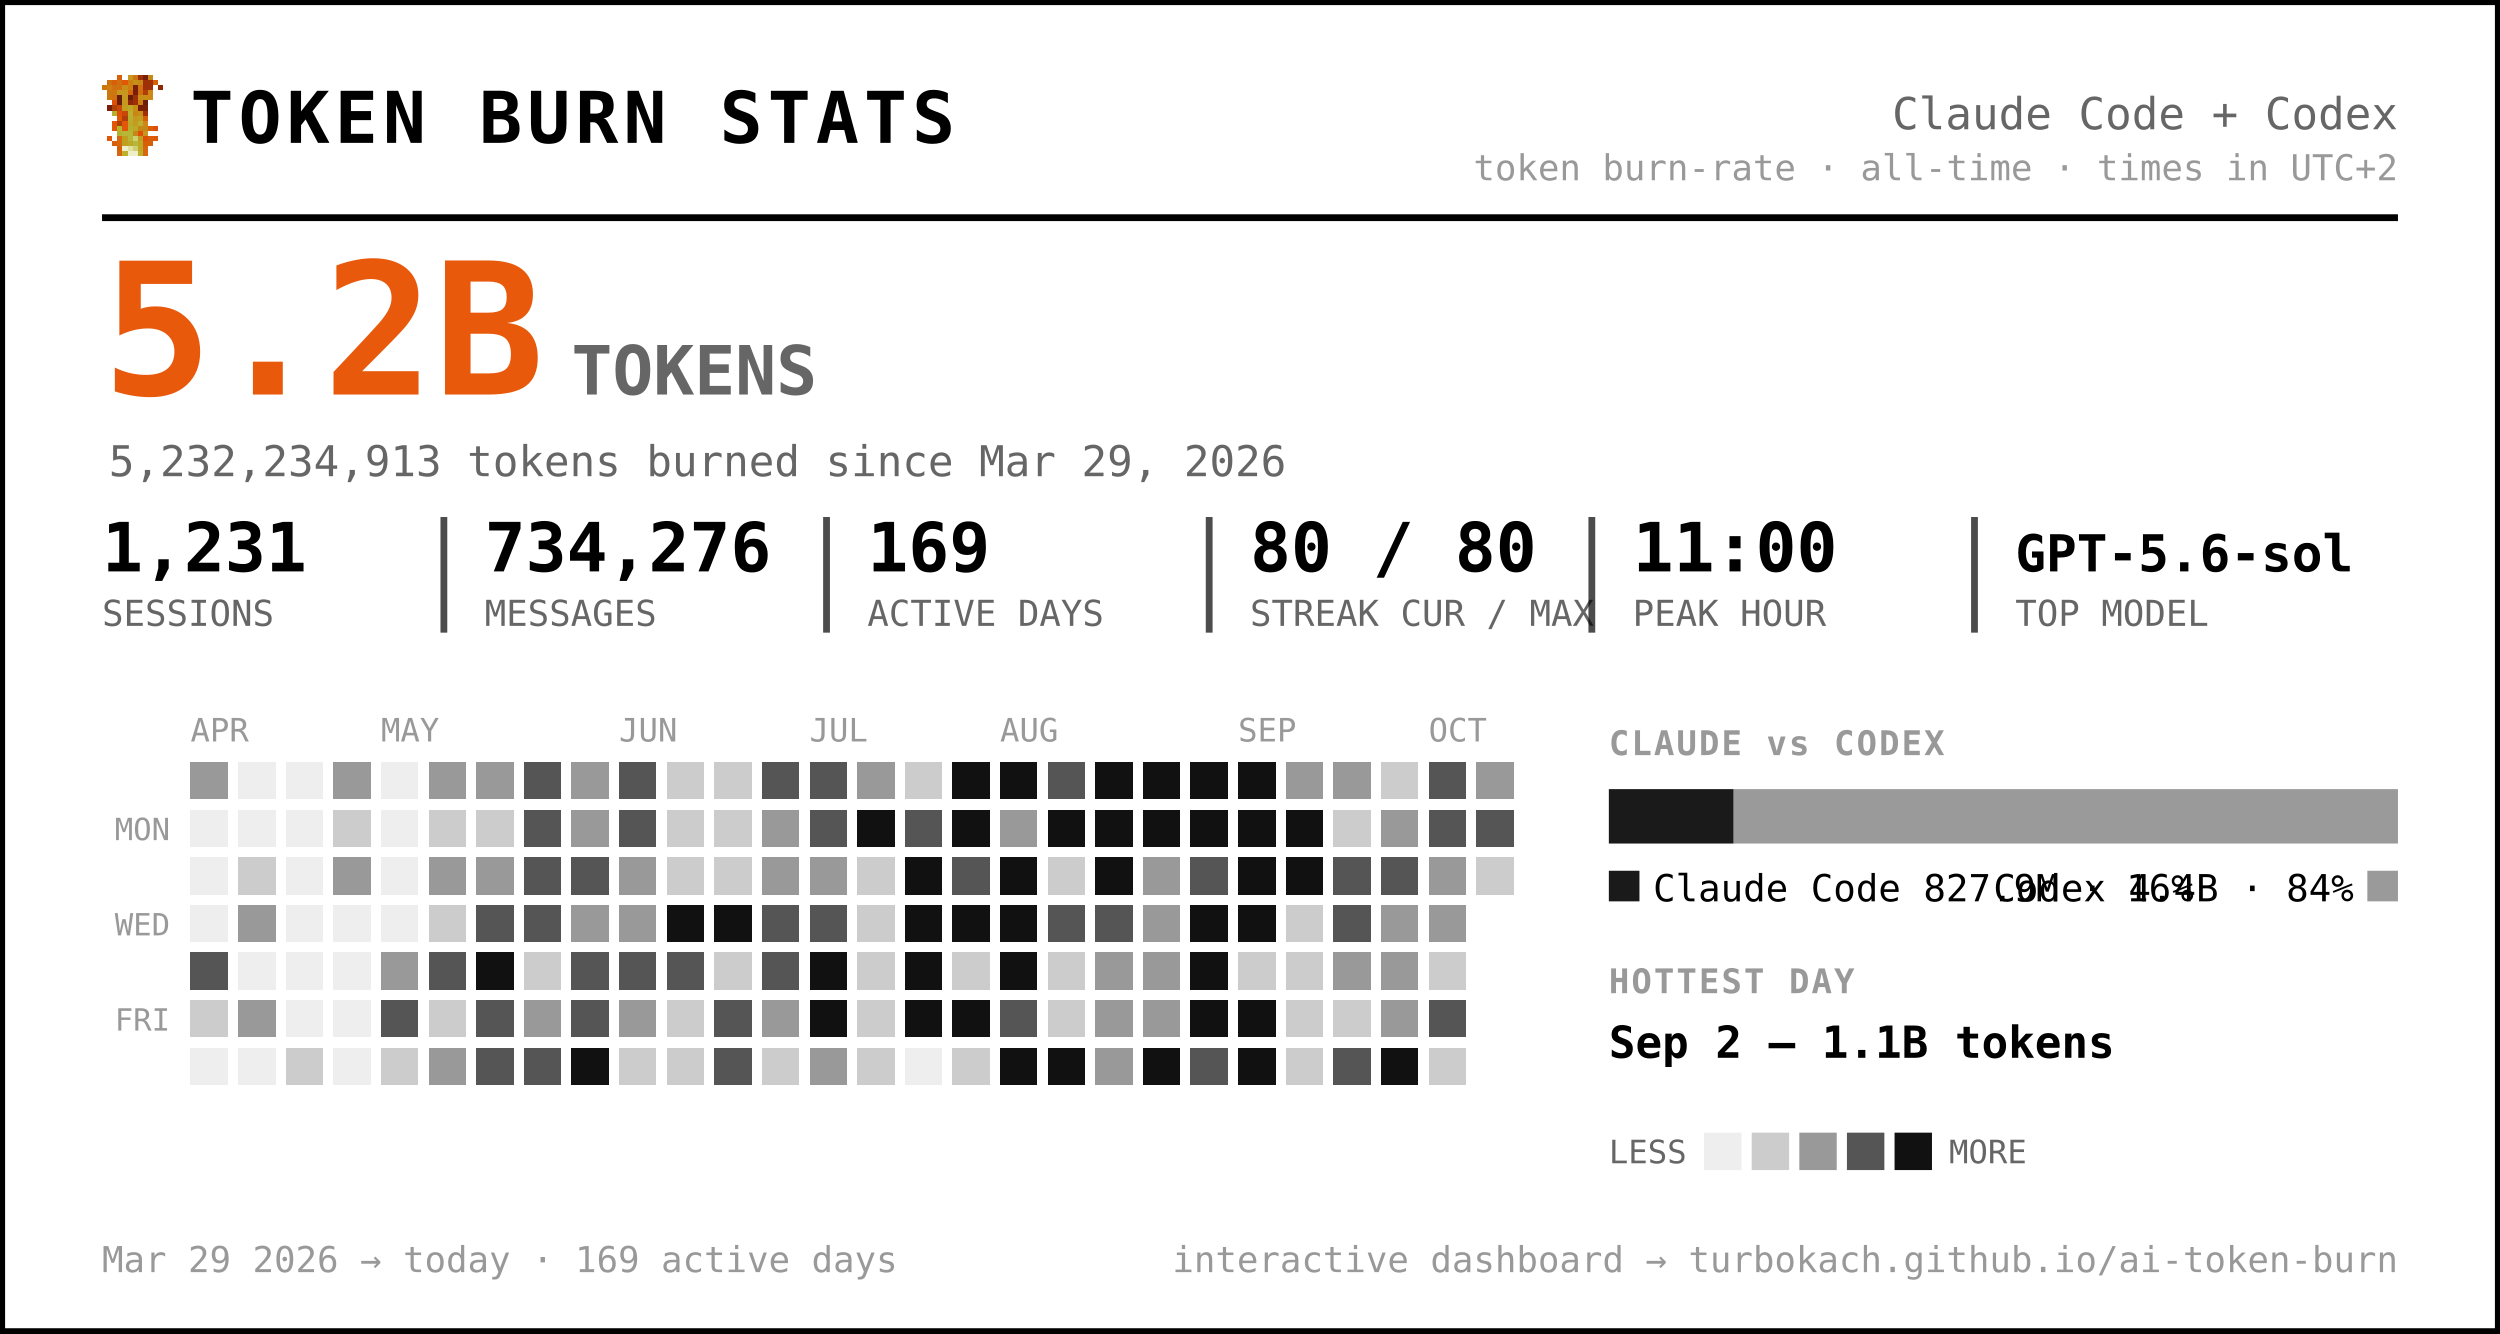
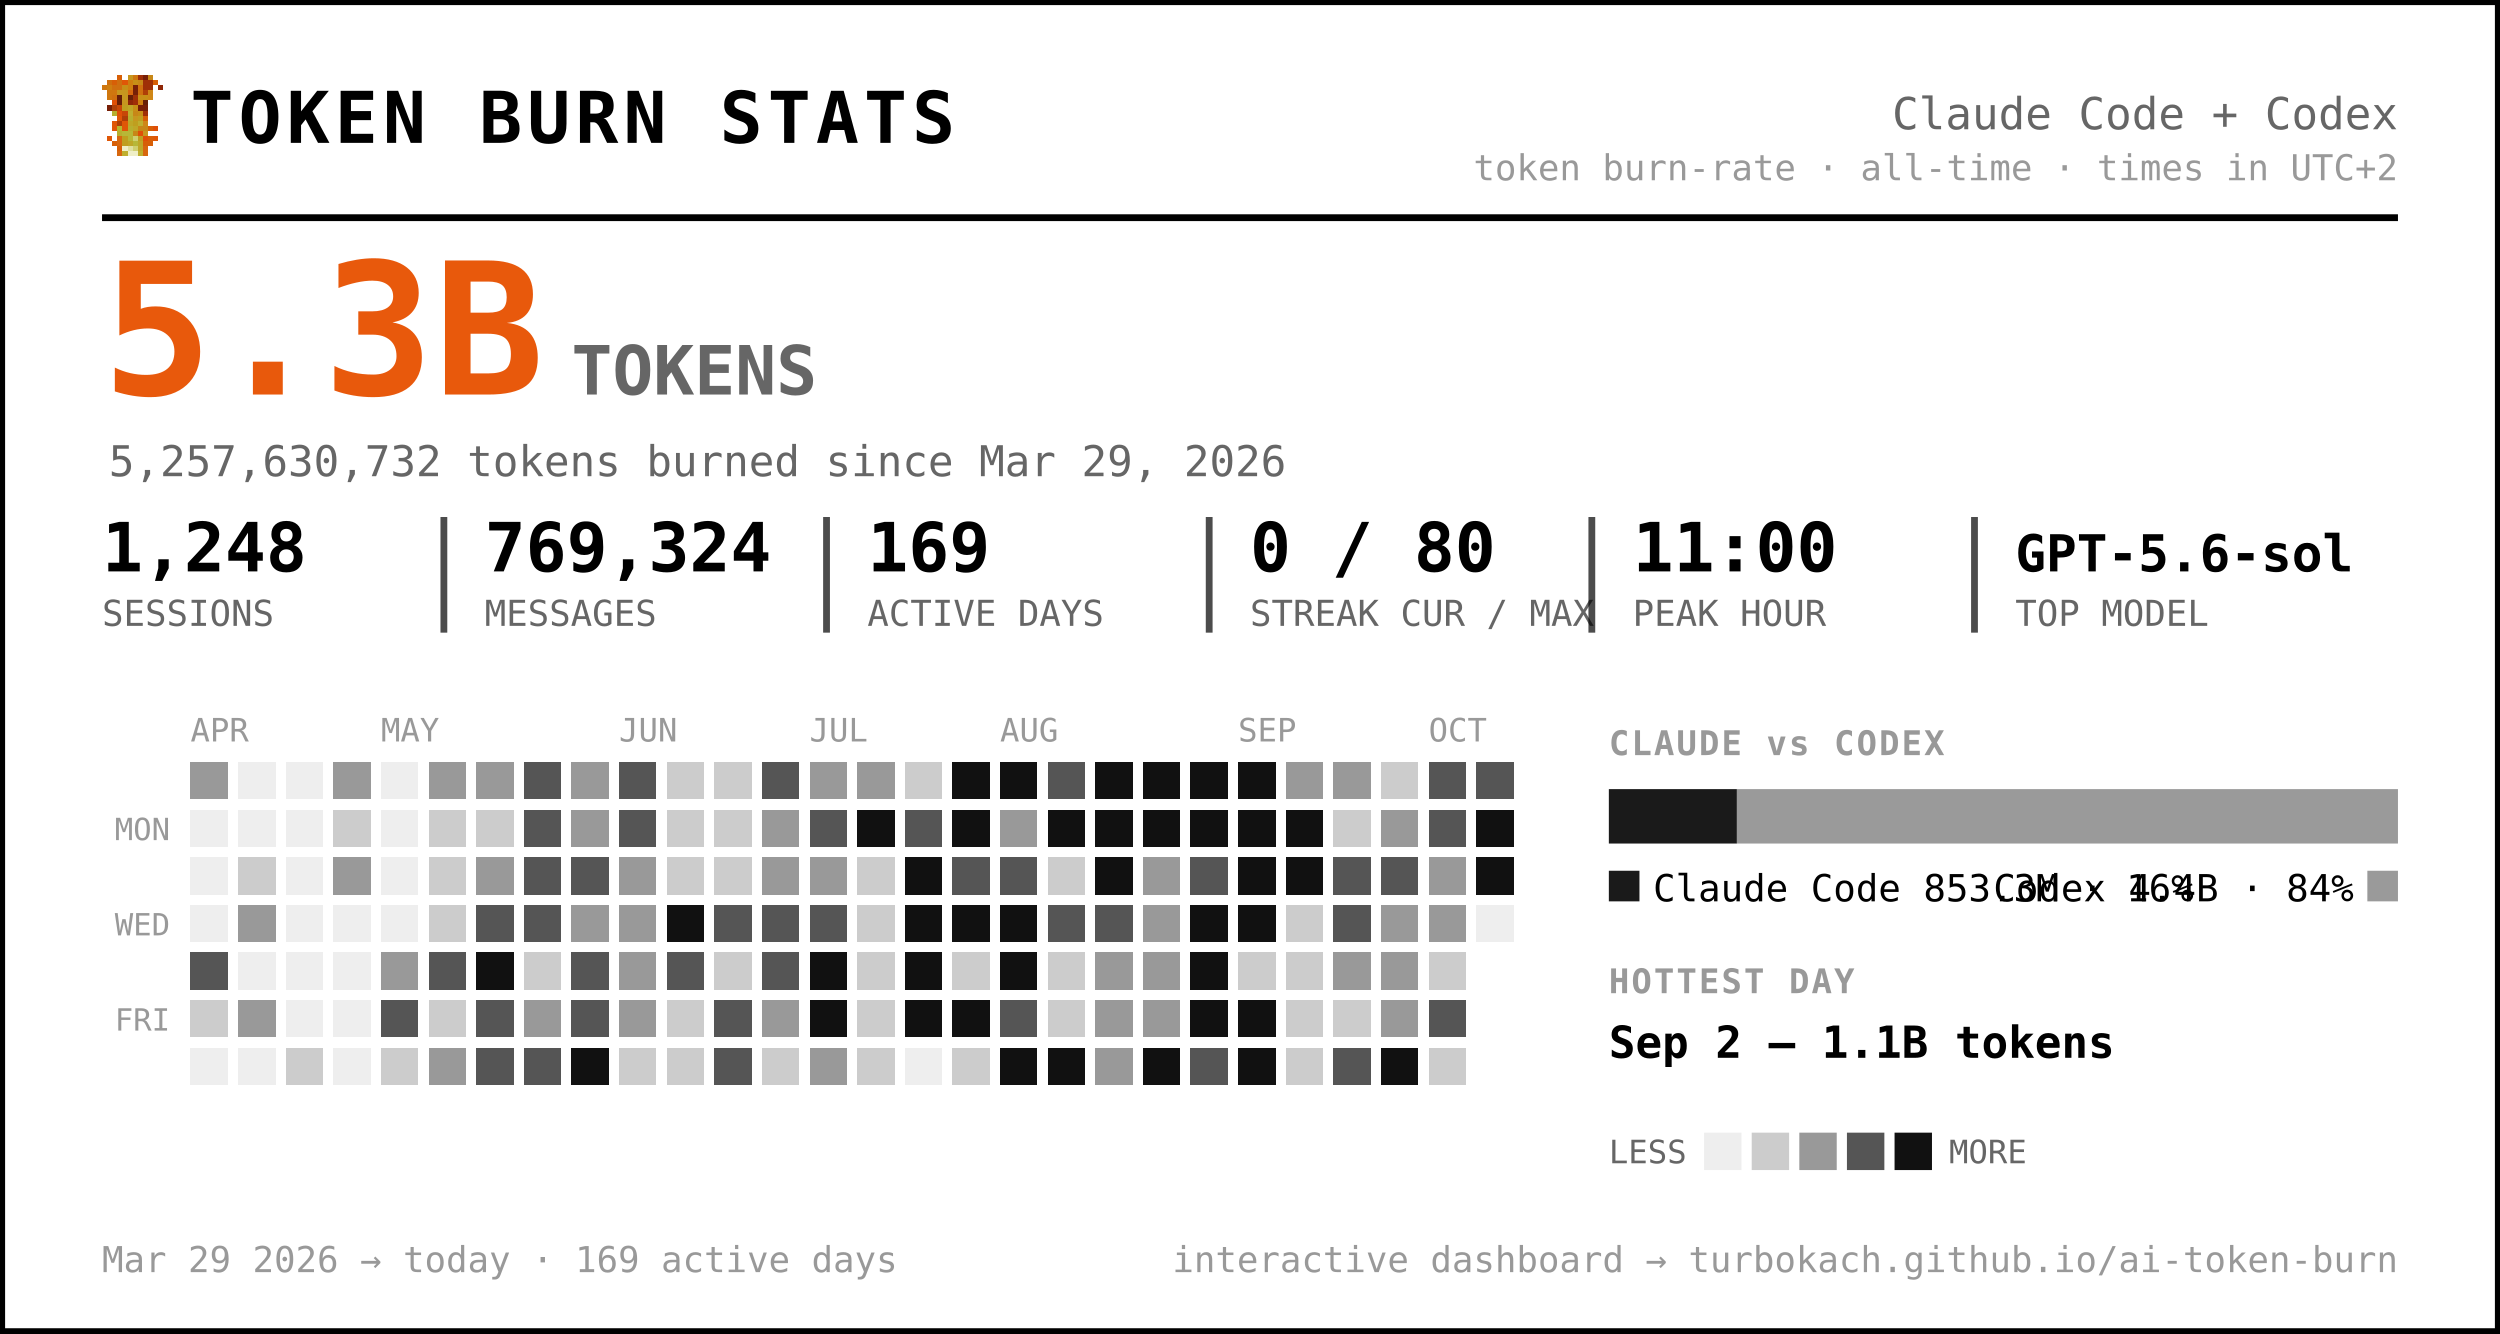
<svg xmlns="http://www.w3.org/2000/svg" width="735" height="392" viewBox="0 0 735 392" font-family="ui-monospace, 'SF Mono', 'Cascadia Code', Menlo, Consolas, monospace" role="img" aria-label="Token burn — Claude Code + Codex">
  <rect x="0.5" y="0.5" width="734" height="391" rx="0" fill="#ffffff" stroke="#000000" stroke-width="2" />
  <g transform="translate(30,22) scale(1.5)" shape-rendering="crispEdges">
    <rect x="3" y="0" width="1" height="1" fill="#d75f07" />
    <rect x="5" y="0" width="1" height="1" fill="#c7971f" />
    <rect x="6" y="0" width="1" height="1" fill="#cf770f" />
    <rect x="7" y="0" width="1" height="1" fill="#9f2f07" />
    <rect x="8" y="0" width="1" height="1" fill="#771f07" />
    <rect x="9" y="0" width="1" height="1" fill="#c78717" />
    <rect x="1" y="1" width="1" height="1" fill="#cf6f0f" />
    <rect x="2" y="1" width="1" height="1" fill="#d75f07" />
    <rect x="3" y="1" width="1" height="1" fill="#cf6f0f" />
    <rect x="4" y="1" width="1" height="1" fill="#df5707" />
    <rect x="5" y="1" width="1" height="1" fill="#cf7f0f" />
    <rect x="6" y="1" width="1" height="1" fill="#c78f17" />
    <rect x="7" y="1" width="1" height="1" fill="#c78717" />
    <rect x="8" y="1" width="1" height="1" fill="#9f2f07" />
    <rect x="9" y="1" width="1" height="1" fill="#9f2f07" />
    <rect x="10" y="1" width="1" height="1" fill="#d75f07" />
    <rect x="0" y="2" width="1" height="1" fill="#cf770f" />
    <rect x="1" y="2" width="1" height="1" fill="#cf7f0f" />
    <rect x="2" y="2" width="1" height="1" fill="#cf6f0f" />
    <rect x="3" y="2" width="1" height="1" fill="#cf6f0f" />
    <rect x="4" y="2" width="1" height="1" fill="#c78f17" />
    <rect x="5" y="2" width="1" height="1" fill="#cf7f0f" />
    <rect x="6" y="2" width="1" height="1" fill="#771f07" />
    <rect x="7" y="2" width="1" height="1" fill="#cf6f0f" />
    <rect x="8" y="2" width="1" height="1" fill="#9f2f07" />
    <rect x="9" y="2" width="1" height="1" fill="#9f2f07" />
    <rect x="11" y="2" width="1" height="1" fill="#8f2707" />
    <rect x="1" y="3" width="1" height="1" fill="#cf770f" />
    <rect x="2" y="3" width="1" height="1" fill="#cf770f" />
    <rect x="3" y="3" width="1" height="1" fill="#c7971f" />
    <rect x="4" y="3" width="1" height="1" fill="#c7971f" />
    <rect x="5" y="3" width="1" height="1" fill="#d7670f" />
    <rect x="6" y="3" width="1" height="1" fill="#771f07" />
    <rect x="7" y="3" width="1" height="1" fill="#cf6f0f" />
    <rect x="8" y="3" width="1" height="1" fill="#af3f07" />
    <rect x="9" y="3" width="1" height="1" fill="#cf8717" />
    <rect x="1" y="4" width="1" height="1" fill="#cf770f" />
    <rect x="2" y="4" width="1" height="1" fill="#cf6f0f" />
    <rect x="3" y="4" width="1" height="1" fill="#671f07" />
    <rect x="4" y="4" width="1" height="1" fill="#c7971f" />
    <rect x="5" y="4" width="1" height="1" fill="#671f07" />
    <rect x="6" y="4" width="1" height="1" fill="#9f2f07" />
    <rect x="7" y="4" width="1" height="1" fill="#c78f17" />
    <rect x="8" y="4" width="1" height="1" fill="#c78f17" />
    <rect x="9" y="4" width="1" height="1" fill="#cf8717" />
    <rect x="2" y="5" width="1" height="1" fill="#df4f07" />
    <rect x="3" y="5" width="1" height="1" fill="#671f07" />
    <rect x="4" y="5" width="1" height="1" fill="#c7971f" />
    <rect x="5" y="5" width="1" height="1" fill="#8f2707" />
    <rect x="6" y="5" width="1" height="1" fill="#9f2f07" />
    <rect x="7" y="5" width="1" height="1" fill="#cf7f0f" />
    <rect x="8" y="5" width="1" height="1" fill="#671f07" />
    <rect x="1" y="6" width="1" height="1" fill="#771f07" />
    <rect x="2" y="6" width="1" height="1" fill="#af3f07" />
    <rect x="3" y="6" width="1" height="1" fill="#c74707" />
    <rect x="4" y="6" width="1" height="1" fill="#bf9f1f" />
    <rect x="5" y="6" width="1" height="1" fill="#bfa727" />
    <rect x="6" y="6" width="1" height="1" fill="#c78f17" />
    <rect x="7" y="6" width="1" height="1" fill="#771f07" />
    <rect x="8" y="6" width="1" height="1" fill="#771f07" />
    <rect x="2" y="7" width="1" height="1" fill="#b7af2f" />
    <rect x="3" y="7" width="1" height="1" fill="#df4f07" />
    <rect x="4" y="7" width="1" height="1" fill="#c74707" />
    <rect x="5" y="7" width="1" height="1" fill="#bfaf2f" />
    <rect x="6" y="7" width="1" height="1" fill="#c78717" />
    <rect x="7" y="7" width="1" height="1" fill="#c78f17" />
    <rect x="8" y="7" width="1" height="1" fill="#9f2f07" />
    <rect x="3" y="8" width="1" height="1" fill="#df5707" />
    <rect x="4" y="8" width="1" height="1" fill="#af3f07" />
    <rect x="5" y="8" width="1" height="1" fill="#b7af2f" />
    <rect x="6" y="8" width="1" height="1" fill="#c7971f" />
    <rect x="7" y="8" width="1" height="1" fill="#bf9f1f" />
    <rect x="8" y="8" width="1" height="1" fill="#d75f07" />
    <rect x="2" y="9" width="1" height="1" fill="#df5707" />
    <rect x="3" y="9" width="1" height="1" fill="#af3f07" />
    <rect x="4" y="9" width="1" height="1" fill="#df5707" />
    <rect x="5" y="9" width="1" height="1" fill="#bfa727" />
    <rect x="6" y="9" width="1" height="1" fill="#bf9f1f" />
    <rect x="7" y="9" width="1" height="1" fill="#bfaf2f" />
    <rect x="8" y="9" width="1" height="1" fill="#cf8717" />
    <rect x="2" y="10" width="1" height="1" fill="#df5707" />
    <rect x="3" y="10" width="1" height="1" fill="#b7b72f" />
    <rect x="4" y="10" width="1" height="1" fill="#df5707" />
    <rect x="5" y="10" width="1" height="1" fill="#b7af2f" />
    <rect x="6" y="10" width="1" height="1" fill="#bfa727" />
    <rect x="7" y="10" width="1" height="1" fill="#c78717" />
    <rect x="8" y="10" width="1" height="1" fill="#c78717" />
    <rect x="9" y="10" width="1" height="1" fill="#d75f07" />
    <rect x="10" y="10" width="1" height="1" fill="#df4f07" />
    <rect x="3" y="11" width="1" height="1" fill="#b7af2f" />
    <rect x="4" y="11" width="1" height="1" fill="#b7b737" />
    <rect x="5" y="11" width="1" height="1" fill="#b7b737" />
    <rect x="6" y="11" width="1" height="1" fill="#c78717" />
    <rect x="7" y="11" width="1" height="1" fill="#df4f07" />
    <rect x="8" y="11" width="1" height="1" fill="#c7971f" />
    <rect x="1" y="12" width="1" height="1" fill="#df5707" />
    <rect x="3" y="12" width="1" height="1" fill="#d7670f" />
    <rect x="4" y="12" width="1" height="1" fill="#bf9f1f" />
    <rect x="5" y="12" width="1" height="1" fill="#b7b737" />
    <rect x="6" y="12" width="1" height="1" fill="#cfcf6f" />
    <rect x="7" y="12" width="1" height="1" fill="#bf9f1f" />
    <rect x="8" y="12" width="1" height="1" fill="#df4f07" />
    <rect x="9" y="12" width="1" height="1" fill="#d75f07" />
    <rect x="10" y="12" width="1" height="1" fill="#df5707" />
    <rect x="2" y="13" width="1" height="1" fill="#d75f07" />
    <rect x="3" y="13" width="1" height="1" fill="#d7670f" />
    <rect x="4" y="13" width="1" height="1" fill="#bf9f1f" />
    <rect x="5" y="13" width="1" height="1" fill="#bfa727" />
    <rect x="6" y="13" width="1" height="1" fill="#b7b737" />
    <rect x="7" y="13" width="1" height="1" fill="#bfa727" />
    <rect x="8" y="13" width="1" height="1" fill="#d75f07" />
    <rect x="9" y="13" width="1" height="1" fill="#d75f07" />
    <rect x="3" y="14" width="1" height="1" fill="#d75f07" />
    <rect x="4" y="14" width="1" height="1" fill="#efefc7" />
    <rect x="5" y="14" width="1" height="1" fill="#dfdf9f" />
    <rect x="6" y="14" width="1" height="1" fill="#cfcf6f" />
    <rect x="7" y="14" width="1" height="1" fill="#bfa727" />
    <rect x="8" y="14" width="1" height="1" fill="#d7670f" />
    <rect x="3" y="15" width="1" height="1" fill="#d7670f" />
    <rect x="4" y="15" width="1" height="1" fill="#bfaf2f" />
    <rect x="5" y="15" width="1" height="1" fill="#efefc7" />
    <rect x="6" y="15" width="1" height="1" fill="#efefc7" />
    <rect x="7" y="15" width="1" height="1" fill="#bfaf2f" />
    <rect x="8" y="15" width="1" height="1" fill="#d7670f" />
  </g>
  <text x="56.0" y="42.0" font-size="21" fill="#000000" font-weight="800" letter-spacing="1.5">TOKEN BURN STATS</text>
  <text x="705.0" y="38.0" font-size="13" fill="#666666" text-anchor="end">Claude Code + Codex</text>
  <text x="705.0" y="53.0" font-size="10.5" fill="#999999" text-anchor="end">token burn-rate · all-time · times in UTC+2</text>
  <line x1="30" y1="64" x2="705" y2="64" stroke="#000000" stroke-width="2" />
-   <text x="30.0" y="116.0" font-size="54" fill="#e8590c" font-weight="800">5.2B</text>
+   <text x="30.0" y="116.0" font-size="54" fill="#e8590c" font-weight="800">5.3B</text>
  <text x="168.0" y="116.0" font-size="20" fill="#666666" font-weight="600">TOKENS</text>
-   <text x="32.0" y="140.0" font-size="12.5" fill="#666666">5,232,234,913 tokens burned since Mar 29, 2026</text>
-   <text x="30.0" y="168.0" font-size="20" fill="#000000" font-weight="700">1,231</text>
+   <text x="32.0" y="140.0" font-size="12.5" fill="#666666">5,257,630,732 tokens burned since Mar 29, 2026</text>
+   <text x="30.0" y="168.0" font-size="20" fill="#000000" font-weight="700">1,248</text>
  <text x="30.0" y="184.0" font-size="10.5" fill="#666666">SESSIONS</text>
-   <text x="142.5" y="168.0" font-size="20" fill="#000000" font-weight="700">734,276</text>
+   <text x="142.5" y="168.0" font-size="20" fill="#000000" font-weight="700">769,324</text>
  <text x="142.5" y="184.0" font-size="10.5" fill="#666666">MESSAGES</text>
  <line x1="130.5" y1="152" x2="130.5" y2="186" stroke="#000000" stroke-width="2" opacity="0.7" />
  <text x="255.0" y="168.0" font-size="20" fill="#000000" font-weight="700">169</text>
  <text x="255.0" y="184.0" font-size="10.5" fill="#666666">ACTIVE DAYS</text>
  <line x1="243.0" y1="152" x2="243.0" y2="186" stroke="#000000" stroke-width="2" opacity="0.7" />
-   <text x="367.5" y="168.0" font-size="20" fill="#000000" font-weight="700">80 / 80</text>
+   <text x="367.5" y="168.0" font-size="20" fill="#000000" font-weight="700">0 / 80</text>
  <text x="367.5" y="184.0" font-size="10.5" fill="#666666">STREAK CUR / MAX</text>
  <line x1="355.5" y1="152" x2="355.5" y2="186" stroke="#000000" stroke-width="2" opacity="0.7" />
  <text x="480.0" y="168.0" font-size="20" fill="#000000" font-weight="700">11:00</text>
  <text x="480.0" y="184.0" font-size="10.5" fill="#666666">PEAK HOUR</text>
  <line x1="468.0" y1="152" x2="468.0" y2="186" stroke="#000000" stroke-width="2" opacity="0.7" />
  <text x="592.5" y="168.0" font-size="15" fill="#000000" font-weight="700">GPT-5.6-sol</text>
  <text x="592.5" y="184.0" font-size="10.5" fill="#666666">TOP MODEL</text>
  <line x1="580.5" y1="152" x2="580.5" y2="186" stroke="#000000" stroke-width="2" opacity="0.7" />
  <text x="56.0" y="218.0" font-size="9.5" fill="#999999">APR</text>
  <text x="112.0" y="218.0" font-size="9.5" fill="#999999">MAY</text>
  <text x="182.0" y="218.0" font-size="9.5" fill="#999999">JUN</text>
  <text x="238.0" y="218.0" font-size="9.5" fill="#999999">JUL</text>
  <text x="294.0" y="218.0" font-size="9.5" fill="#999999">AUG</text>
  <text x="364.0" y="218.0" font-size="9.5" fill="#999999">SEP</text>
  <text x="420.0" y="218.0" font-size="9.5" fill="#999999">OCT</text>
  <text x="50.0" y="247.0" font-size="9" fill="#999999" text-anchor="end">MON</text>
  <text x="50.0" y="275.0" font-size="9" fill="#999999" text-anchor="end">WED</text>
  <text x="50.0" y="303.0" font-size="9" fill="#999999" text-anchor="end">FRI</text>
  <g shape-rendering="crispEdges">
    <rect x="126" y="238" width="11" height="11" rx="0" fill="#cccccc" />
-     <rect x="126" y="252" width="11" height="11" rx="0" fill="#999999" />
+     <rect x="126" y="252" width="11" height="11" rx="0" fill="#cccccc" />
    <rect x="126" y="266" width="11" height="11" rx="0" fill="#cccccc" />
    <rect x="126" y="280" width="11" height="11" rx="0" fill="#555555" />
    <rect x="126" y="294" width="11" height="11" rx="0" fill="#cccccc" />
    <rect x="126" y="308" width="11" height="11" rx="0" fill="#999999" />
    <rect x="140" y="224" width="11" height="11" rx="0" fill="#999999" />
    <rect x="140" y="238" width="11" height="11" rx="0" fill="#cccccc" />
    <rect x="140" y="252" width="11" height="11" rx="0" fill="#999999" />
    <rect x="140" y="266" width="11" height="11" rx="0" fill="#555555" />
    <rect x="140" y="280" width="11" height="11" rx="0" fill="#111111" />
    <rect x="140" y="294" width="11" height="11" rx="0" fill="#555555" />
    <rect x="140" y="308" width="11" height="11" rx="0" fill="#555555" />
    <rect x="154" y="224" width="11" height="11" rx="0" fill="#555555" />
    <rect x="154" y="238" width="11" height="11" rx="0" fill="#555555" />
    <rect x="154" y="252" width="11" height="11" rx="0" fill="#555555" />
    <rect x="154" y="266" width="11" height="11" rx="0" fill="#555555" />
    <rect x="154" y="280" width="11" height="11" rx="0" fill="#cccccc" />
    <rect x="154" y="294" width="11" height="11" rx="0" fill="#999999" />
    <rect x="154" y="308" width="11" height="11" rx="0" fill="#555555" />
    <rect x="168" y="224" width="11" height="11" rx="0" fill="#999999" />
    <rect x="168" y="238" width="11" height="11" rx="0" fill="#999999" />
    <rect x="168" y="252" width="11" height="11" rx="0" fill="#555555" />
    <rect x="168" y="266" width="11" height="11" rx="0" fill="#999999" />
    <rect x="168" y="280" width="11" height="11" rx="0" fill="#555555" />
    <rect x="168" y="294" width="11" height="11" rx="0" fill="#555555" />
    <rect x="168" y="308" width="11" height="11" rx="0" fill="#111111" />
    <rect x="182" y="224" width="11" height="11" rx="0" fill="#555555" />
    <rect x="182" y="238" width="11" height="11" rx="0" fill="#555555" />
    <rect x="182" y="252" width="11" height="11" rx="0" fill="#999999" />
    <rect x="182" y="266" width="11" height="11" rx="0" fill="#999999" />
-     <rect x="182" y="280" width="11" height="11" rx="0" fill="#555555" />
+     <rect x="182" y="280" width="11" height="11" rx="0" fill="#999999" />
    <rect x="182" y="294" width="11" height="11" rx="0" fill="#999999" />
    <rect x="182" y="308" width="11" height="11" rx="0" fill="#cccccc" />
    <rect x="196" y="224" width="11" height="11" rx="0" fill="#cccccc" />
    <rect x="196" y="238" width="11" height="11" rx="0" fill="#cccccc" />
    <rect x="196" y="252" width="11" height="11" rx="0" fill="#cccccc" />
    <rect x="196" y="266" width="11" height="11" rx="0" fill="#111111" />
    <rect x="196" y="280" width="11" height="11" rx="0" fill="#555555" />
    <rect x="196" y="294" width="11" height="11" rx="0" fill="#cccccc" />
    <rect x="196" y="308" width="11" height="11" rx="0" fill="#cccccc" />
    <rect x="210" y="224" width="11" height="11" rx="0" fill="#cccccc" />
    <rect x="210" y="238" width="11" height="11" rx="0" fill="#cccccc" />
    <rect x="210" y="252" width="11" height="11" rx="0" fill="#cccccc" />
-     <rect x="210" y="266" width="11" height="11" rx="0" fill="#111111" />
+     <rect x="210" y="266" width="11" height="11" rx="0" fill="#555555" />
    <rect x="210" y="280" width="11" height="11" rx="0" fill="#cccccc" />
    <rect x="210" y="294" width="11" height="11" rx="0" fill="#555555" />
    <rect x="210" y="308" width="11" height="11" rx="0" fill="#555555" />
    <rect x="224" y="224" width="11" height="11" rx="0" fill="#555555" />
    <rect x="224" y="238" width="11" height="11" rx="0" fill="#999999" />
    <rect x="224" y="252" width="11" height="11" rx="0" fill="#999999" />
    <rect x="224" y="266" width="11" height="11" rx="0" fill="#555555" />
    <rect x="224" y="280" width="11" height="11" rx="0" fill="#555555" />
    <rect x="224" y="294" width="11" height="11" rx="0" fill="#999999" />
    <rect x="224" y="308" width="11" height="11" rx="0" fill="#cccccc" />
-     <rect x="238" y="224" width="11" height="11" rx="0" fill="#555555" />
+     <rect x="238" y="224" width="11" height="11" rx="0" fill="#999999" />
    <rect x="238" y="238" width="11" height="11" rx="0" fill="#555555" />
    <rect x="238" y="252" width="11" height="11" rx="0" fill="#999999" />
    <rect x="238" y="266" width="11" height="11" rx="0" fill="#555555" />
    <rect x="238" y="280" width="11" height="11" rx="0" fill="#111111" />
    <rect x="238" y="294" width="11" height="11" rx="0" fill="#111111" />
    <rect x="238" y="308" width="11" height="11" rx="0" fill="#999999" />
    <rect x="252" y="224" width="11" height="11" rx="0" fill="#999999" />
    <rect x="252" y="238" width="11" height="11" rx="0" fill="#111111" />
    <rect x="252" y="252" width="11" height="11" rx="0" fill="#cccccc" />
    <rect x="252" y="266" width="11" height="11" rx="0" fill="#cccccc" />
    <rect x="252" y="280" width="11" height="11" rx="0" fill="#cccccc" />
    <rect x="252" y="294" width="11" height="11" rx="0" fill="#cccccc" />
    <rect x="252" y="308" width="11" height="11" rx="0" fill="#cccccc" />
    <rect x="266" y="224" width="11" height="11" rx="0" fill="#cccccc" />
    <rect x="266" y="238" width="11" height="11" rx="0" fill="#555555" />
    <rect x="266" y="252" width="11" height="11" rx="0" fill="#111111" />
    <rect x="266" y="266" width="11" height="11" rx="0" fill="#111111" />
    <rect x="266" y="280" width="11" height="11" rx="0" fill="#111111" />
    <rect x="266" y="294" width="11" height="11" rx="0" fill="#111111" />
    <rect x="280" y="224" width="11" height="11" rx="0" fill="#111111" />
    <rect x="280" y="238" width="11" height="11" rx="0" fill="#111111" />
    <rect x="280" y="252" width="11" height="11" rx="0" fill="#555555" />
    <rect x="280" y="266" width="11" height="11" rx="0" fill="#111111" />
    <rect x="280" y="280" width="11" height="11" rx="0" fill="#cccccc" />
    <rect x="280" y="294" width="11" height="11" rx="0" fill="#111111" />
    <rect x="280" y="308" width="11" height="11" rx="0" fill="#cccccc" />
    <rect x="294" y="224" width="11" height="11" rx="0" fill="#111111" />
    <rect x="294" y="238" width="11" height="11" rx="0" fill="#999999" />
-     <rect x="294" y="252" width="11" height="11" rx="0" fill="#111111" />
+     <rect x="294" y="252" width="11" height="11" rx="0" fill="#555555" />
    <rect x="294" y="266" width="11" height="11" rx="0" fill="#111111" />
    <rect x="294" y="280" width="11" height="11" rx="0" fill="#111111" />
    <rect x="294" y="294" width="11" height="11" rx="0" fill="#555555" />
    <rect x="294" y="308" width="11" height="11" rx="0" fill="#111111" />
    <rect x="308" y="224" width="11" height="11" rx="0" fill="#555555" />
    <rect x="308" y="238" width="11" height="11" rx="0" fill="#111111" />
    <rect x="308" y="252" width="11" height="11" rx="0" fill="#cccccc" />
    <rect x="308" y="266" width="11" height="11" rx="0" fill="#555555" />
    <rect x="308" y="280" width="11" height="11" rx="0" fill="#cccccc" />
    <rect x="308" y="294" width="11" height="11" rx="0" fill="#cccccc" />
    <rect x="308" y="308" width="11" height="11" rx="0" fill="#111111" />
    <rect x="322" y="224" width="11" height="11" rx="0" fill="#111111" />
    <rect x="322" y="238" width="11" height="11" rx="0" fill="#111111" />
    <rect x="322" y="252" width="11" height="11" rx="0" fill="#111111" />
    <rect x="322" y="266" width="11" height="11" rx="0" fill="#555555" />
    <rect x="322" y="280" width="11" height="11" rx="0" fill="#999999" />
    <rect x="322" y="294" width="11" height="11" rx="0" fill="#999999" />
    <rect x="322" y="308" width="11" height="11" rx="0" fill="#999999" />
    <rect x="336" y="224" width="11" height="11" rx="0" fill="#111111" />
    <rect x="336" y="238" width="11" height="11" rx="0" fill="#111111" />
    <rect x="336" y="252" width="11" height="11" rx="0" fill="#999999" />
    <rect x="336" y="266" width="11" height="11" rx="0" fill="#999999" />
    <rect x="336" y="280" width="11" height="11" rx="0" fill="#999999" />
    <rect x="336" y="294" width="11" height="11" rx="0" fill="#999999" />
    <rect x="336" y="308" width="11" height="11" rx="0" fill="#111111" />
    <rect x="350" y="224" width="11" height="11" rx="0" fill="#111111" />
    <rect x="350" y="238" width="11" height="11" rx="0" fill="#111111" />
    <rect x="350" y="252" width="11" height="11" rx="0" fill="#555555" />
    <rect x="350" y="266" width="11" height="11" rx="0" fill="#111111" />
    <rect x="350" y="280" width="11" height="11" rx="0" fill="#111111" />
    <rect x="350" y="294" width="11" height="11" rx="0" fill="#111111" />
    <rect x="350" y="308" width="11" height="11" rx="0" fill="#555555" />
    <rect x="364" y="224" width="11" height="11" rx="0" fill="#111111" />
    <rect x="364" y="238" width="11" height="11" rx="0" fill="#111111" />
    <rect x="364" y="252" width="11" height="11" rx="0" fill="#111111" />
    <rect x="364" y="266" width="11" height="11" rx="0" fill="#111111" />
    <rect x="364" y="280" width="11" height="11" rx="0" fill="#cccccc" />
    <rect x="364" y="294" width="11" height="11" rx="0" fill="#111111" />
    <rect x="364" y="308" width="11" height="11" rx="0" fill="#111111" />
    <rect x="378" y="224" width="11" height="11" rx="0" fill="#999999" />
    <rect x="378" y="238" width="11" height="11" rx="0" fill="#111111" />
    <rect x="378" y="252" width="11" height="11" rx="0" fill="#111111" />
    <rect x="378" y="266" width="11" height="11" rx="0" fill="#cccccc" />
    <rect x="378" y="280" width="11" height="11" rx="0" fill="#cccccc" />
    <rect x="378" y="294" width="11" height="11" rx="0" fill="#cccccc" />
    <rect x="378" y="308" width="11" height="11" rx="0" fill="#cccccc" />
    <rect x="392" y="224" width="11" height="11" rx="0" fill="#999999" />
    <rect x="392" y="238" width="11" height="11" rx="0" fill="#cccccc" />
    <rect x="392" y="252" width="11" height="11" rx="0" fill="#555555" />
    <rect x="392" y="266" width="11" height="11" rx="0" fill="#555555" />
    <rect x="392" y="280" width="11" height="11" rx="0" fill="#999999" />
    <rect x="392" y="294" width="11" height="11" rx="0" fill="#cccccc" />
    <rect x="392" y="308" width="11" height="11" rx="0" fill="#555555" />
    <rect x="406" y="224" width="11" height="11" rx="0" fill="#cccccc" />
    <rect x="406" y="238" width="11" height="11" rx="0" fill="#999999" />
    <rect x="406" y="252" width="11" height="11" rx="0" fill="#555555" />
    <rect x="406" y="266" width="11" height="11" rx="0" fill="#999999" />
    <rect x="406" y="280" width="11" height="11" rx="0" fill="#999999" />
    <rect x="406" y="294" width="11" height="11" rx="0" fill="#999999" />
    <rect x="406" y="308" width="11" height="11" rx="0" fill="#111111" />
    <rect x="420" y="224" width="11" height="11" rx="0" fill="#555555" />
    <rect x="420" y="238" width="11" height="11" rx="0" fill="#555555" />
    <rect x="420" y="252" width="11" height="11" rx="0" fill="#999999" />
    <rect x="420" y="266" width="11" height="11" rx="0" fill="#999999" />
    <rect x="420" y="280" width="11" height="11" rx="0" fill="#cccccc" />
    <rect x="420" y="294" width="11" height="11" rx="0" fill="#555555" />
    <rect x="420" y="308" width="11" height="11" rx="0" fill="#cccccc" />
-     <rect x="434" y="224" width="11" height="11" rx="0" fill="#999999" />
-     <rect x="434" y="238" width="11" height="11" rx="0" fill="#555555" />
-     <rect x="434" y="252" width="11" height="11" rx="0" fill="#cccccc" />
+     <rect x="434" y="224" width="11" height="11" rx="0" fill="#555555" />
+     <rect x="434" y="238" width="11" height="11" rx="0" fill="#111111" />
+     <rect x="434" y="252" width="11" height="11" rx="0" fill="#111111" />
    <rect x="56" y="224" width="11" height="11" rx="0" fill="#999999" />
    <rect x="56" y="280" width="11" height="11" rx="0" fill="#555555" />
    <rect x="56" y="294" width="11" height="11" rx="0" fill="#cccccc" />
    <rect x="70" y="252" width="11" height="11" rx="0" fill="#cccccc" />
    <rect x="70" y="266" width="11" height="11" rx="0" fill="#999999" />
    <rect x="70" y="294" width="11" height="11" rx="0" fill="#999999" />
    <rect x="84" y="308" width="11" height="11" rx="0" fill="#cccccc" />
    <rect x="98" y="224" width="11" height="11" rx="0" fill="#999999" />
    <rect x="98" y="238" width="11" height="11" rx="0" fill="#cccccc" />
    <rect x="98" y="252" width="11" height="11" rx="0" fill="#999999" />
    <rect x="112" y="280" width="11" height="11" rx="0" fill="#999999" />
    <rect x="112" y="294" width="11" height="11" rx="0" fill="#555555" />
    <rect x="112" y="308" width="11" height="11" rx="0" fill="#cccccc" />
    <rect x="126" y="224" width="11" height="11" rx="0" fill="#999999" />
    <rect x="56" y="238" width="11" height="11" rx="0" fill="#eeeeee" />
    <rect x="56" y="252" width="11" height="11" rx="0" fill="#eeeeee" />
    <rect x="56" y="266" width="11" height="11" rx="0" fill="#eeeeee" />
    <rect x="56" y="308" width="11" height="11" rx="0" fill="#eeeeee" />
    <rect x="70" y="224" width="11" height="11" rx="0" fill="#eeeeee" />
    <rect x="70" y="238" width="11" height="11" rx="0" fill="#eeeeee" />
    <rect x="70" y="280" width="11" height="11" rx="0" fill="#eeeeee" />
    <rect x="70" y="308" width="11" height="11" rx="0" fill="#eeeeee" />
    <rect x="84" y="224" width="11" height="11" rx="0" fill="#eeeeee" />
    <rect x="84" y="238" width="11" height="11" rx="0" fill="#eeeeee" />
    <rect x="84" y="252" width="11" height="11" rx="0" fill="#eeeeee" />
    <rect x="84" y="266" width="11" height="11" rx="0" fill="#eeeeee" />
    <rect x="84" y="280" width="11" height="11" rx="0" fill="#eeeeee" />
    <rect x="84" y="294" width="11" height="11" rx="0" fill="#eeeeee" />
    <rect x="98" y="266" width="11" height="11" rx="0" fill="#eeeeee" />
    <rect x="98" y="280" width="11" height="11" rx="0" fill="#eeeeee" />
    <rect x="98" y="294" width="11" height="11" rx="0" fill="#eeeeee" />
    <rect x="98" y="308" width="11" height="11" rx="0" fill="#eeeeee" />
    <rect x="112" y="224" width="11" height="11" rx="0" fill="#eeeeee" />
    <rect x="112" y="238" width="11" height="11" rx="0" fill="#eeeeee" />
    <rect x="112" y="252" width="11" height="11" rx="0" fill="#eeeeee" />
    <rect x="112" y="266" width="11" height="11" rx="0" fill="#eeeeee" />
    <rect x="266" y="308" width="11" height="11" rx="0" fill="#eeeeee" />
+     <rect x="434" y="266" width="11" height="11" rx="0" fill="#eeeeee" />
  </g>
  <text x="473.0" y="222.0" font-size="10" fill="#999999" font-weight="700" letter-spacing="0.6">CLAUDE vs CODEX</text>
-   <path d="M473.00,232 H509.71 L509.71,232 V248.00 L509.71,248.00 H473.00 L473.00,248.00 V232.00 L473.00,232.00 Z" fill="#1a1a1a" />
-   <path d="M509.71,232 H705.00 L705.00,232 V248.00 L705.00,248.00 H509.71 L509.71,248.00 V232.00 L509.71,232.00 Z" fill="#9a9a9a" />
+   <path d="M473.00,232 H510.65 L510.65,232 V248.00 L510.65,248.00 H473.00 L473.00,248.00 V232.00 L473.00,232.00 Z" fill="#1a1a1a" />
+   <path d="M510.65,232 H705.00 L705.00,232 V248.00 L705.00,248.00 H510.65 L510.65,248.00 V232.00 L510.65,232.00 Z" fill="#9a9a9a" />
  <rect x="473" y="256" width="9" height="9" rx="0" fill="#1a1a1a" />
-   <text x="486.0" y="265.0" font-size="11" fill="#000000">Claude Code  827.9M · 16%</text>
+   <text x="486.0" y="265.0" font-size="11" fill="#000000">Claude Code  853.3M · 16%</text>
  <rect x="696.0" y="256" width="9" height="9" rx="0" fill="#9a9a9a" />
  <text x="692.0" y="265.0" font-size="11" fill="#000000" text-anchor="end">Codex  4.4B · 84%</text>
  <text x="473.0" y="292.0" font-size="10" fill="#999999" font-weight="700" letter-spacing="0.6">HOTTEST DAY</text>
  <text x="473.0" y="311.0" font-size="13" fill="#000000" font-weight="600">Sep 2 — 1.1B tokens</text>
  <text x="473.0" y="342.0" font-size="9.5" fill="#666666">LESS</text>
  <rect x="501" y="333" width="11" height="11" rx="0" fill="#eeeeee" />
  <rect x="515" y="333" width="11" height="11" rx="0" fill="#cccccc" />
  <rect x="529" y="333" width="11" height="11" rx="0" fill="#999999" />
  <rect x="543" y="333" width="11" height="11" rx="0" fill="#555555" />
  <rect x="557" y="333" width="11" height="11" rx="0" fill="#111111" />
  <text x="573.0" y="342.0" font-size="9.5" fill="#666666">MORE</text>
  <text x="30.0" y="374.0" font-size="10.5" fill="#999999">Mar 29 2026 → today  ·  169 active days</text>
  <text x="705.0" y="374.0" font-size="10.5" fill="#999999" text-anchor="end">interactive dashboard → turbokach.github.io/ai-token-burn</text>
</svg>
